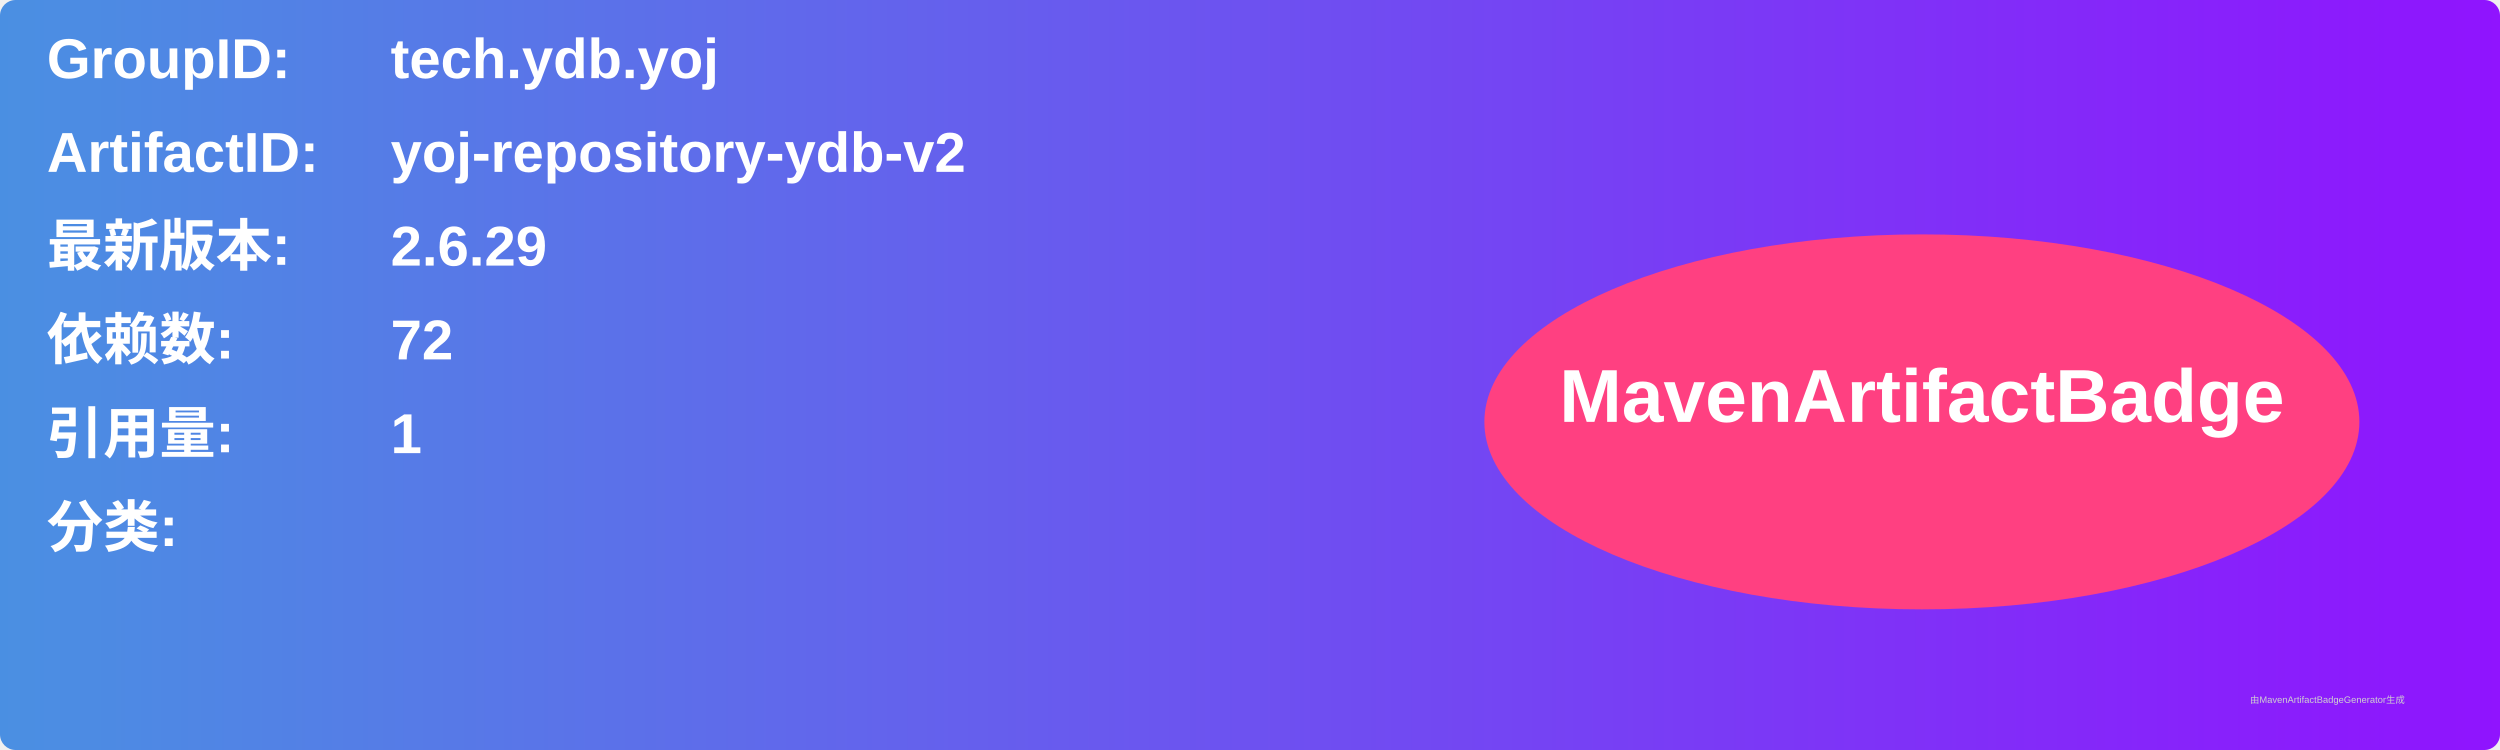
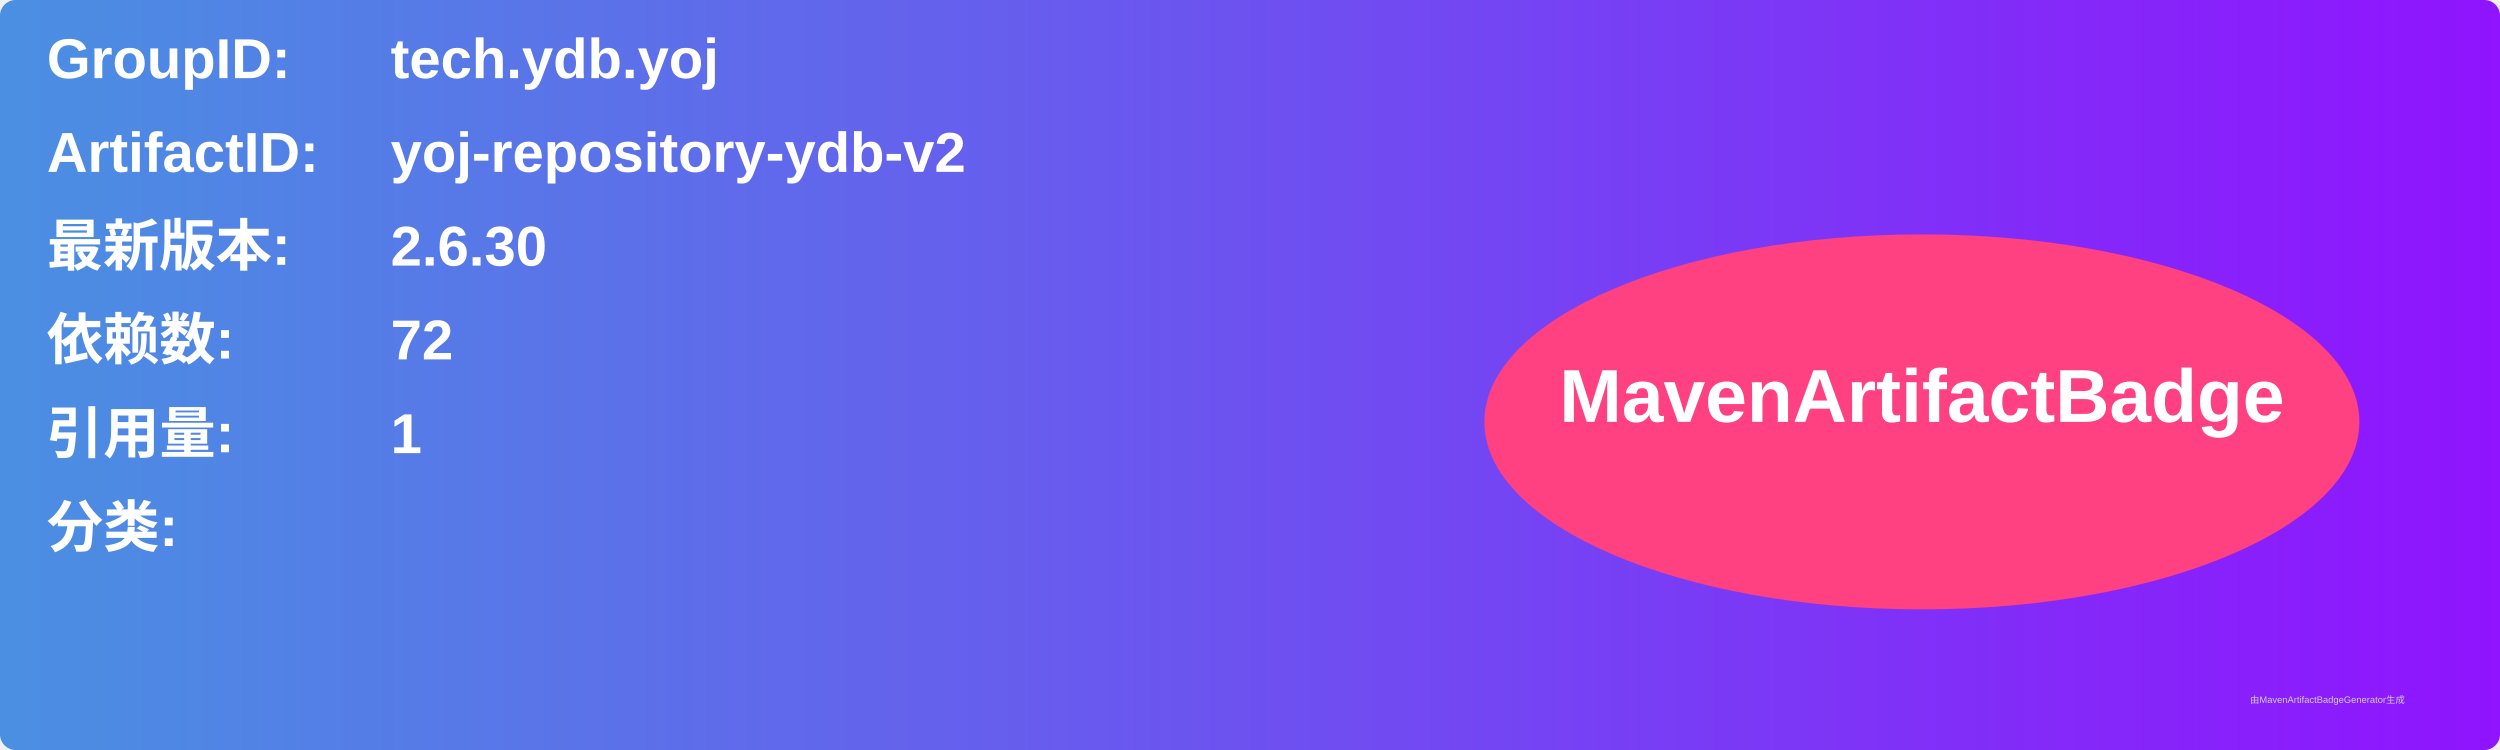
<svg xmlns="http://www.w3.org/2000/svg" width="800" height="240" viewBox="0 0 800 240">
  <linearGradient id="grad" x1="0%" y1="0%" x2="100%" y2="0%">
    <stop offset="0%" stop-color="#4a90e2" />
    <stop offset="100%" stop-color="#9013fe" />
  </linearGradient>
  <rect width="100%" height="100%" rx="5" ry="5" fill="url(#grad)" />
  <g transform="translate(15, 15)">
    <text x="0" y="10" font-family="Arial" font-size="18" fill="white" font-weight="bold" width="260">GroupID:</text>
    <text x="110" y="10" font-family="Arial" font-size="18" fill="white" font-weight="bold" width="460">tech.ydb.yoj</text>
    <text x="0" y="40" font-family="Arial" font-size="18" fill="white" font-weight="bold" width="260">ArtifactID:</text>
    <text x="110" y="40" font-family="Arial" font-size="18" fill="white" font-weight="bold" width="460">yoj-repository-ydb-v2</text>
    <text x="0" y="70" font-family="Arial" font-size="18" fill="white" font-weight="bold">最新版本:</text>
    <text x="110" y="70" font-family="Arial" font-size="18" fill="white" font-weight="bold">
-       <tspan font-weight="bold">2.6.29</tspan>
+       <tspan font-weight="bold">2.6.30</tspan>
    </text>
    <text x="0" y="100" font-family="Arial" font-size="18" fill="white" font-weight="bold">依赖数: </text>
    <text x="110" y="100" font-family="Arial" font-size="18" fill="white">
      <tspan font-weight="bold">72</tspan>
    </text>
    <text x="0" y="130" font-family="Arial" font-size="18" fill="white" font-weight="bold">引用量: </text>
    <text x="110" y="130" font-family="Arial" font-size="18" fill="white">
      <tspan font-weight="bold">1</tspan>
    </text>
    <text x="0" y="160" font-family="Arial" font-size="18" fill="white" font-weight="bold">分类:</text>
    <text x="10" y="190" font-family="Arial" font-size="10" fill="white">
      <tspan font-weight="bold" />
    </text>
    <ellipse cx="600" cy="120" rx="140" ry="60" fill="#ff4081" />
    <text x="600" y="120" text-anchor="middle" font-family="Arial" font-size="24" fill="white" font-weight="bold">MavenArtifactBadge</text>
  </g>
  <text x="720" y="225" font-family="Arial" font-size="3" fill="#d0d0d0">由MavenArtifactBadgeGenerator生成</text>
</svg>
